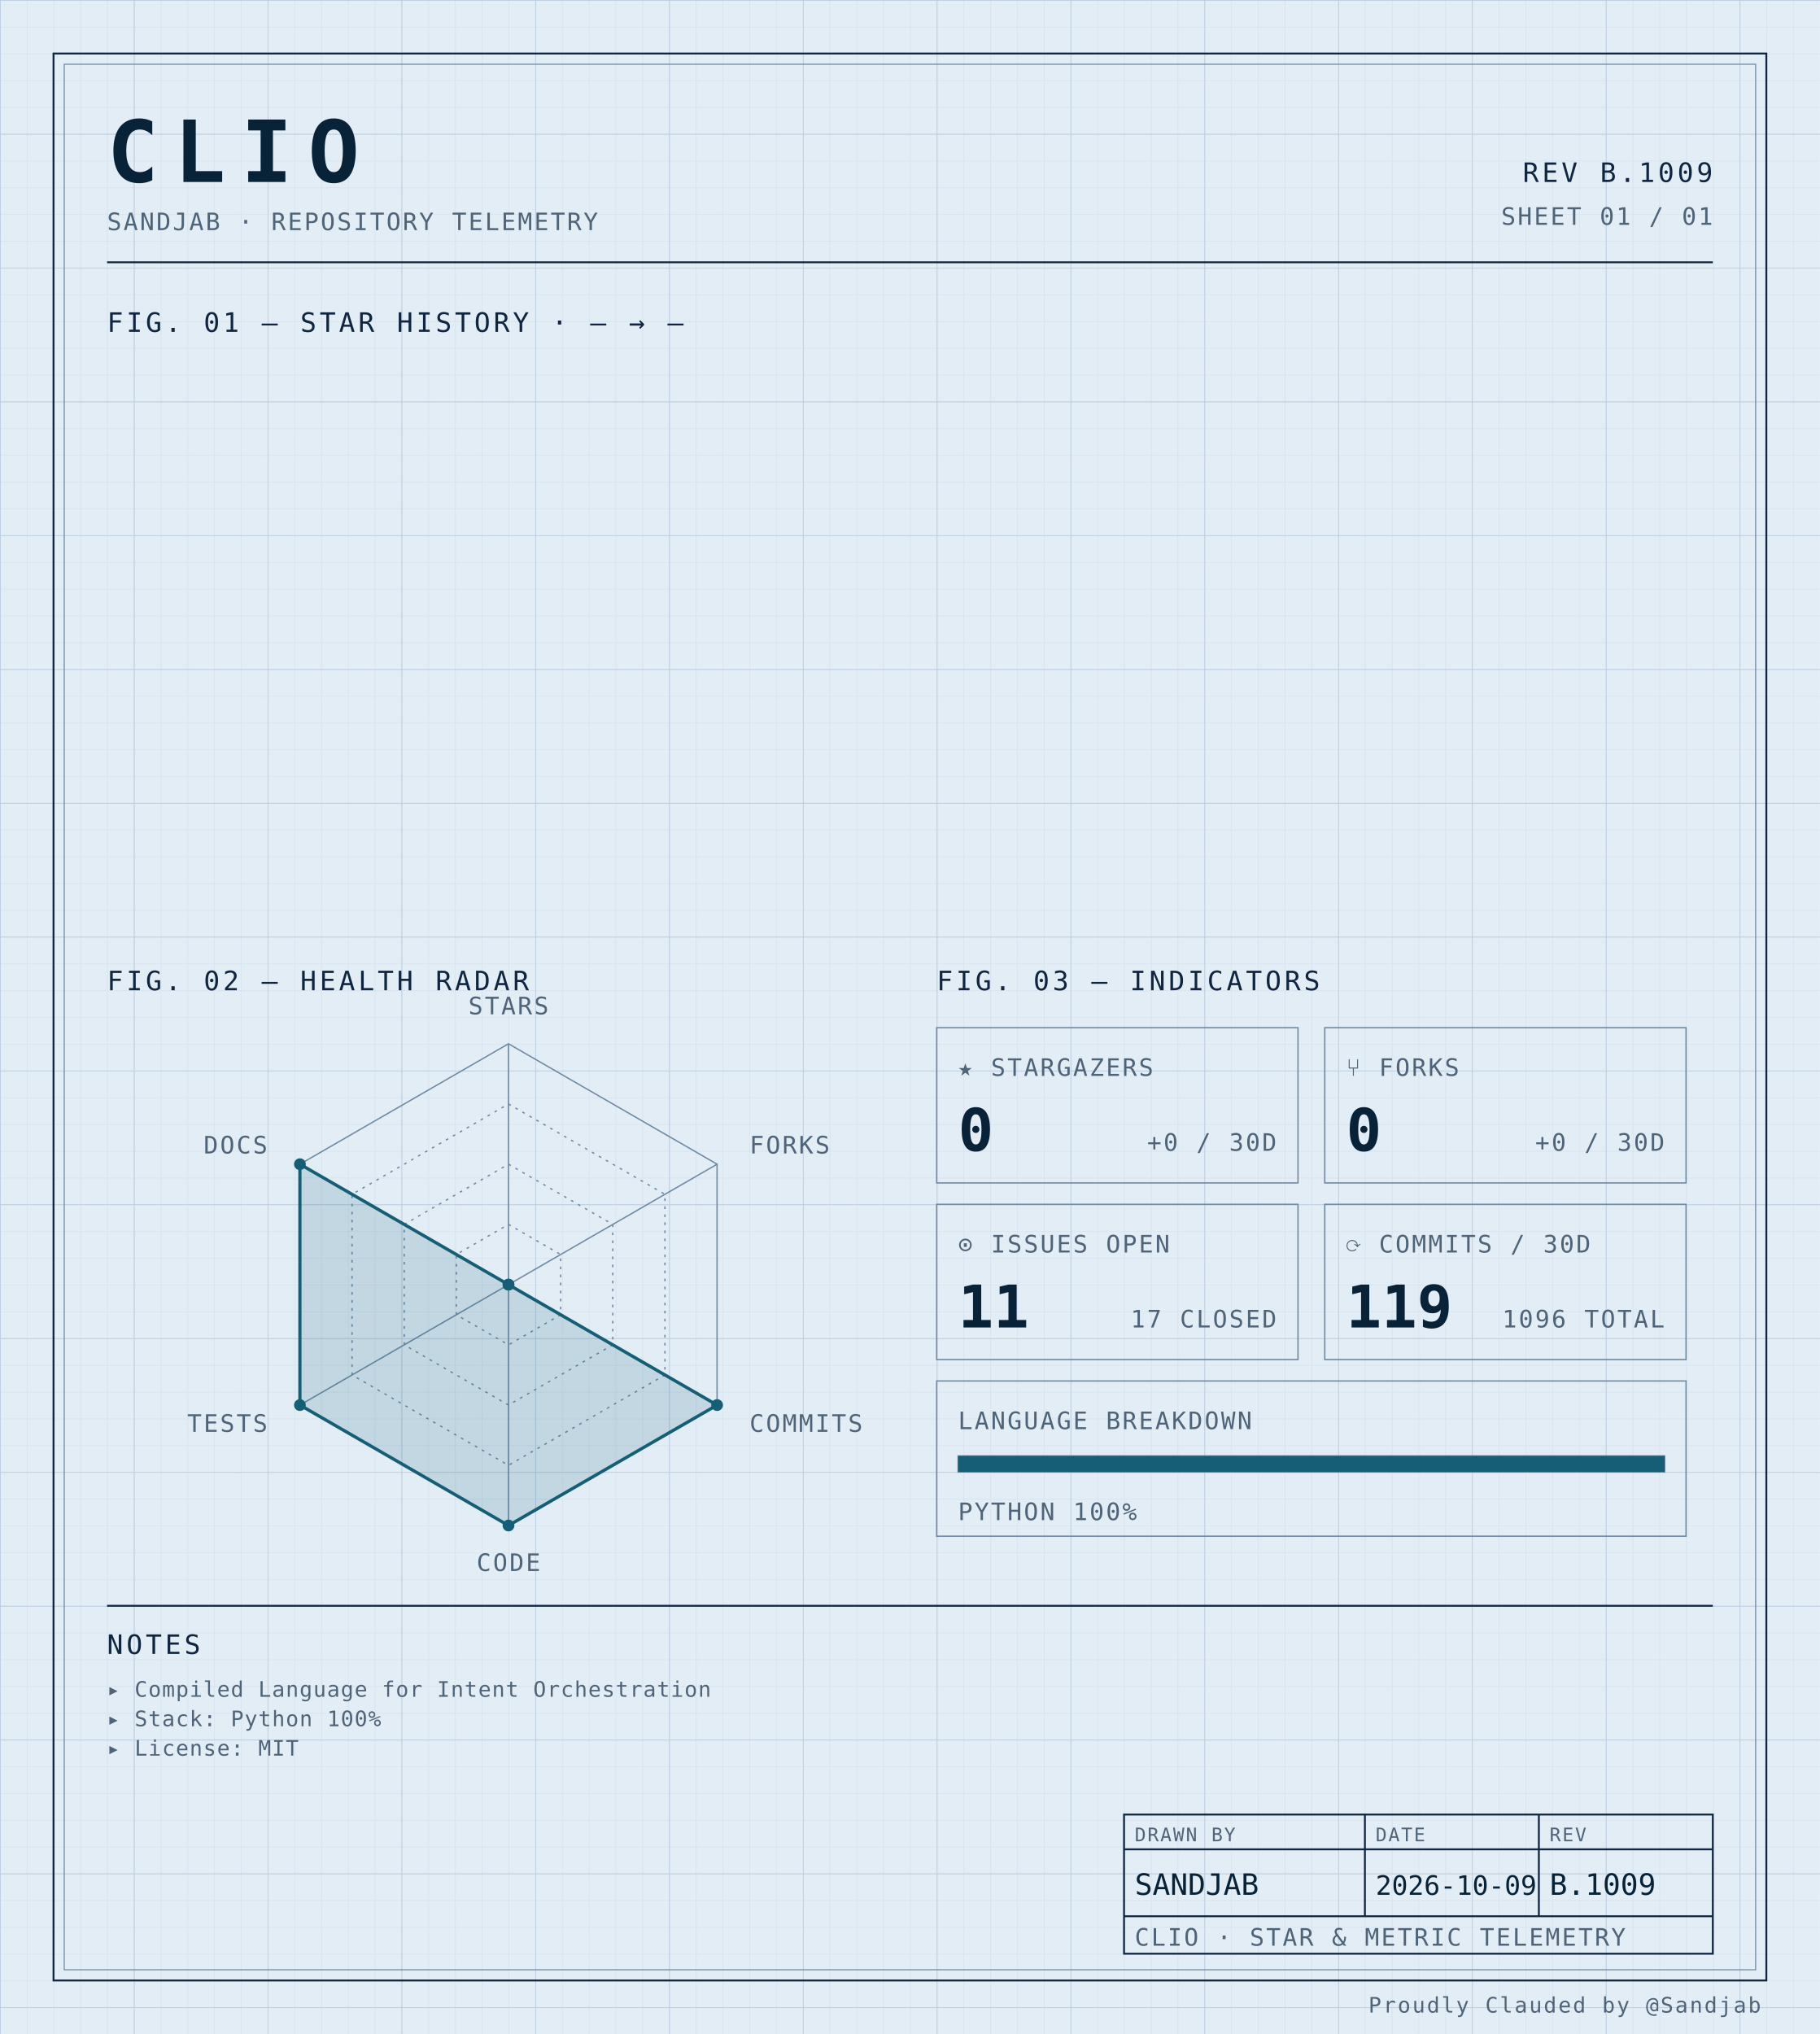
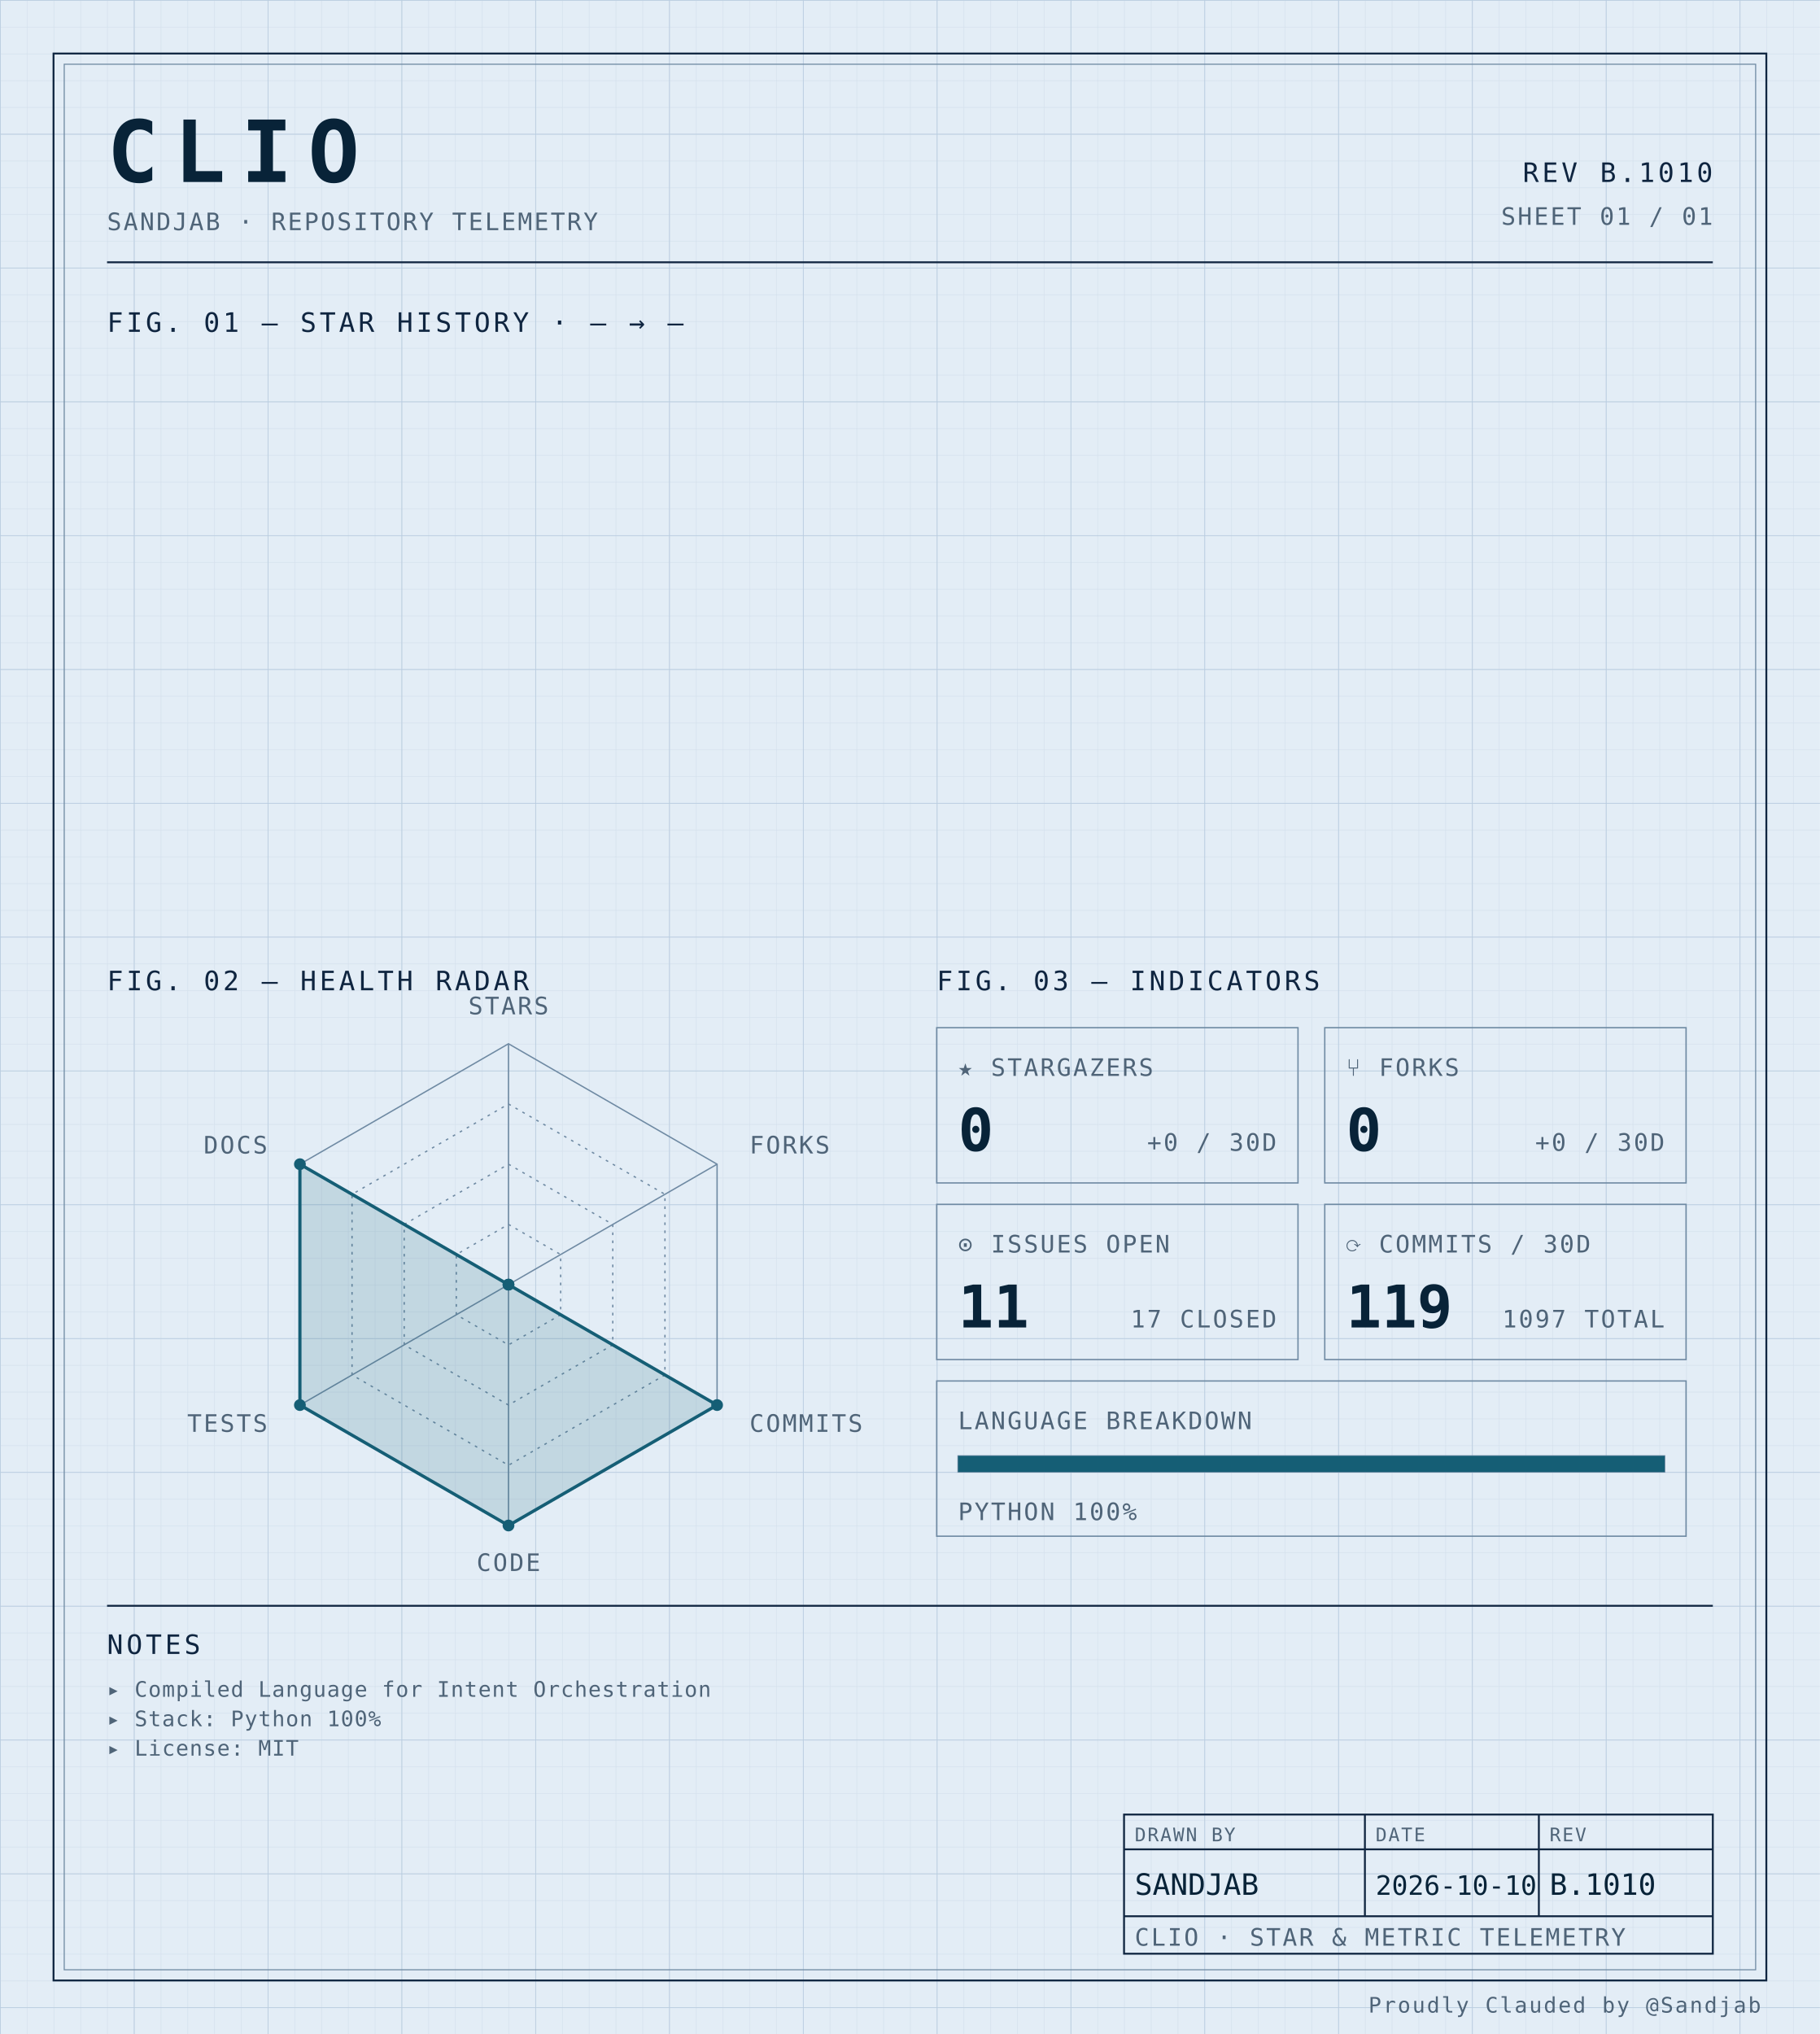
<svg xmlns="http://www.w3.org/2000/svg" width="100%" viewBox="0 0 680 760" role="img">
  <defs>
    <pattern id="grid-fine" width="10" height="10" patternUnits="userSpaceOnUse">
      <path d="M10 0H0V10" fill="none" stroke="#d4e0ec" stroke-width="0.4" />
    </pattern>
    <pattern id="grid-major" width="50" height="50" patternUnits="userSpaceOnUse">
      <path d="M50 0H0V50" fill="none" stroke="#b8cce0" stroke-width="0.5" />
    </pattern>
  </defs>
  <rect x="0" y="0" width="680" height="760" fill="#e3edf6" />
  <rect x="0" y="0" width="680" height="760" fill="url(#grid-fine)" />
  <rect x="0" y="0" width="680" height="760" fill="url(#grid-major)" />
  <rect x="20" y="20" width="640" height="720" fill="none" stroke="#0f2540" stroke-width="0.7" />
  <rect x="24" y="24" width="632" height="712" fill="none" stroke="#6f8aa3" stroke-width="0.4" />
  <text x="40" y="68" font-family="ui-monospace, 'SF Mono', 'JetBrains Mono', 'Cascadia Code', Consolas, monospace" font-size="32" font-weight="700" fill="#082338" text-anchor="start" letter-spacing="0.18em">CLIO</text>
  <text x="40" y="86" font-family="ui-monospace, 'SF Mono', 'JetBrains Mono', 'Cascadia Code', Consolas, monospace" font-size="9" font-weight="400" fill="#4f6478" text-anchor="start" letter-spacing="0.08em">SANDJAB · REPOSITORY TELEMETRY</text>
-   <text x="640" y="68" font-family="ui-monospace, 'SF Mono', 'JetBrains Mono', 'Cascadia Code', Consolas, monospace" font-size="10" font-weight="400" fill="#0f2540" text-anchor="end" letter-spacing="0.12em">REV B.1009</text>
+   <text x="640" y="68" font-family="ui-monospace, 'SF Mono', 'JetBrains Mono', 'Cascadia Code', Consolas, monospace" font-size="10" font-weight="400" fill="#0f2540" text-anchor="end" letter-spacing="0.12em">REV B.1010</text>
  <text x="640" y="84" font-family="ui-monospace, 'SF Mono', 'JetBrains Mono', 'Cascadia Code', Consolas, monospace" font-size="9" font-weight="400" fill="#4f6478" text-anchor="end" letter-spacing="0.08em">SHEET 01 / 01</text>
  <line x1="40" y1="98" x2="640" y2="98" stroke="#0f2540" stroke-width="0.7" />
  <text x="40" y="124" font-family="ui-monospace, 'SF Mono', 'JetBrains Mono', 'Cascadia Code', Consolas, monospace" font-size="10" font-weight="400" fill="#0f2540" text-anchor="start" letter-spacing="0.12em">FIG. 01 — STAR HISTORY · — → —</text>
  <text x="40" y="370" font-family="ui-monospace, 'SF Mono', 'JetBrains Mono', 'Cascadia Code', Consolas, monospace" font-size="10" font-weight="400" fill="#0f2540" text-anchor="start" letter-spacing="0.12em">FIG. 02 — HEALTH RADAR</text>
  <g transform="translate(190 480)">
    <polygon points="0.00,-90.00 77.94,-45.00 77.94,45.00 0.00,90.00 -77.94,45.00 -77.94,-45.00" fill="none" stroke="#6f8aa3" stroke-width="0.5" />
    <polygon points="0.00,-67.50 58.46,-33.75 58.46,33.75 0.00,67.50 -58.46,33.75 -58.46,-33.75" fill="none" stroke="#6f8aa3" stroke-width="0.5" stroke-dasharray="1,2" />
    <polygon points="0.00,-45.00 38.97,-22.50 38.97,22.50 0.00,45.00 -38.97,22.50 -38.97,-22.50" fill="none" stroke="#6f8aa3" stroke-width="0.5" stroke-dasharray="1,2" />
    <polygon points="0.00,-22.50 19.49,-11.25 19.49,11.25 0.00,22.50 -19.49,11.25 -19.49,-11.25" fill="none" stroke="#6f8aa3" stroke-width="0.5" stroke-dasharray="1,2" />
    <line x1="0" y1="0" x2="0.00" y2="-90.00" stroke="#6f8aa3" stroke-width="0.5" />
    <line x1="0" y1="0" x2="77.94" y2="-45.00" stroke="#6f8aa3" stroke-width="0.5" />
    <line x1="0" y1="0" x2="77.94" y2="45.00" stroke="#6f8aa3" stroke-width="0.5" />
    <line x1="0" y1="0" x2="0.00" y2="90.00" stroke="#6f8aa3" stroke-width="0.5" />
    <line x1="0" y1="0" x2="-77.94" y2="45.00" stroke="#6f8aa3" stroke-width="0.5" />
    <line x1="0" y1="0" x2="-77.94" y2="-45.00" stroke="#6f8aa3" stroke-width="0.5" />
    <polygon points="0.00,0.00 0.00,0.00 77.94,45.00 0.00,90.00 -77.94,45.00 -77.94,-45.00" fill="#155e75" fill-opacity="0.16" stroke="#155e75" stroke-width="1.2" />
    <circle cx="0.00" cy="0.00" r="2.2" fill="#155e75" />
    <circle cx="0.00" cy="0.00" r="2.2" fill="#155e75" />
    <circle cx="77.94" cy="45.00" r="2.2" fill="#155e75" />
    <circle cx="0.00" cy="90.00" r="2.2" fill="#155e75" />
    <circle cx="-77.94" cy="45.00" r="2.2" fill="#155e75" />
    <circle cx="-77.94" cy="-45.00" r="2.2" fill="#155e75" />
    <text x="6.3681633555662356e-15" y="-101" font-family="ui-monospace, 'SF Mono', 'JetBrains Mono', 'Cascadia Code', Consolas, monospace" font-size="9" font-weight="400" fill="#4f6478" text-anchor="middle" letter-spacing="0.08em">STARS</text>
    <text x="90.067" y="-49" font-family="ui-monospace, 'SF Mono', 'JetBrains Mono', 'Cascadia Code', Consolas, monospace" font-size="9" font-weight="400" fill="#4f6478" text-anchor="start" letter-spacing="0.08em">FORKS</text>
    <text x="90.067" y="55" font-family="ui-monospace, 'SF Mono', 'JetBrains Mono', 'Cascadia Code', Consolas, monospace" font-size="9" font-weight="400" fill="#4f6478" text-anchor="start" letter-spacing="0.08em">COMMITS</text>
    <text x="6.3681633555662356e-15" y="107" font-family="ui-monospace, 'SF Mono', 'JetBrains Mono', 'Cascadia Code', Consolas, monospace" font-size="9" font-weight="400" fill="#4f6478" text-anchor="middle" letter-spacing="0.08em">CODE</text>
    <text x="-90.067" y="55" font-family="ui-monospace, 'SF Mono', 'JetBrains Mono', 'Cascadia Code', Consolas, monospace" font-size="9" font-weight="400" fill="#4f6478" text-anchor="end" letter-spacing="0.08em">TESTS</text>
    <text x="-90.067" y="-49" font-family="ui-monospace, 'SF Mono', 'JetBrains Mono', 'Cascadia Code', Consolas, monospace" font-size="9" font-weight="400" fill="#4f6478" text-anchor="end" letter-spacing="0.08em">DOCS</text>
  </g>
  <text x="350" y="370" font-family="ui-monospace, 'SF Mono', 'JetBrains Mono', 'Cascadia Code', Consolas, monospace" font-size="10" font-weight="400" fill="#0f2540" text-anchor="start" letter-spacing="0.12em">FIG. 03 — INDICATORS</text>
  <rect x="350" y="384" width="135" height="58" fill="none" stroke="#6f8aa3" stroke-width="0.5" />
  <text x="358" y="402" font-family="ui-monospace, 'SF Mono', 'JetBrains Mono', 'Cascadia Code', Consolas, monospace" font-size="9" font-weight="400" fill="#4f6478" text-anchor="start" letter-spacing="0.08em">★ STARGAZERS</text>
  <text x="358" y="430" font-family="ui-monospace, 'SF Mono', 'JetBrains Mono', 'Cascadia Code', Consolas, monospace" font-size="22" font-weight="700" fill="#082338" text-anchor="start" letter-spacing="normal">0</text>
  <text x="477" y="430" font-family="ui-monospace, 'SF Mono', 'JetBrains Mono', 'Cascadia Code', Consolas, monospace" font-size="9" font-weight="400" fill="#4f6478" text-anchor="end" letter-spacing="0.08em">+0 / 30D</text>
  <rect x="495" y="384" width="135" height="58" fill="none" stroke="#6f8aa3" stroke-width="0.5" />
  <text x="503" y="402" font-family="ui-monospace, 'SF Mono', 'JetBrains Mono', 'Cascadia Code', Consolas, monospace" font-size="9" font-weight="400" fill="#4f6478" text-anchor="start" letter-spacing="0.08em">⑂ FORKS</text>
  <text x="503" y="430" font-family="ui-monospace, 'SF Mono', 'JetBrains Mono', 'Cascadia Code', Consolas, monospace" font-size="22" font-weight="700" fill="#082338" text-anchor="start" letter-spacing="normal">0</text>
  <text x="622" y="430" font-family="ui-monospace, 'SF Mono', 'JetBrains Mono', 'Cascadia Code', Consolas, monospace" font-size="9" font-weight="400" fill="#4f6478" text-anchor="end" letter-spacing="0.08em">+0 / 30D</text>
  <rect x="350" y="450" width="135" height="58" fill="none" stroke="#6f8aa3" stroke-width="0.5" />
  <text x="358" y="468" font-family="ui-monospace, 'SF Mono', 'JetBrains Mono', 'Cascadia Code', Consolas, monospace" font-size="9" font-weight="400" fill="#4f6478" text-anchor="start" letter-spacing="0.08em">⊙ ISSUES OPEN</text>
  <text x="358" y="496" font-family="ui-monospace, 'SF Mono', 'JetBrains Mono', 'Cascadia Code', Consolas, monospace" font-size="22" font-weight="700" fill="#082338" text-anchor="start" letter-spacing="normal">11</text>
  <text x="477" y="496" font-family="ui-monospace, 'SF Mono', 'JetBrains Mono', 'Cascadia Code', Consolas, monospace" font-size="9" font-weight="400" fill="#4f6478" text-anchor="end" letter-spacing="0.08em">17 CLOSED</text>
  <rect x="495" y="450" width="135" height="58" fill="none" stroke="#6f8aa3" stroke-width="0.5" />
  <text x="503" y="468" font-family="ui-monospace, 'SF Mono', 'JetBrains Mono', 'Cascadia Code', Consolas, monospace" font-size="9" font-weight="400" fill="#4f6478" text-anchor="start" letter-spacing="0.08em">⟳ COMMITS / 30D</text>
  <text x="503" y="496" font-family="ui-monospace, 'SF Mono', 'JetBrains Mono', 'Cascadia Code', Consolas, monospace" font-size="22" font-weight="700" fill="#082338" text-anchor="start" letter-spacing="normal">119</text>
-   <text x="622" y="496" font-family="ui-monospace, 'SF Mono', 'JetBrains Mono', 'Cascadia Code', Consolas, monospace" font-size="9" font-weight="400" fill="#4f6478" text-anchor="end" letter-spacing="0.08em">1096 TOTAL</text>
+   <text x="622" y="496" font-family="ui-monospace, 'SF Mono', 'JetBrains Mono', 'Cascadia Code', Consolas, monospace" font-size="9" font-weight="400" fill="#4f6478" text-anchor="end" letter-spacing="0.08em">1097 TOTAL</text>
  <rect x="350" y="516" width="280" height="58" fill="none" stroke="#6f8aa3" stroke-width="0.5" />
  <text x="358" y="534" font-family="ui-monospace, 'SF Mono', 'JetBrains Mono', 'Cascadia Code', Consolas, monospace" font-size="9" font-weight="400" fill="#4f6478" text-anchor="start" letter-spacing="0.08em">LANGUAGE BREAKDOWN</text>
  <rect x="358" y="544" width="264" height="6" fill="none" stroke="#6f8aa3" stroke-width="0.5" />
  <rect x="358" y="544" width="264.00" height="6" fill="#155e75" />
  <text x="358" y="568" font-family="ui-monospace, 'SF Mono', 'JetBrains Mono', 'Cascadia Code', Consolas, monospace" font-size="9" font-weight="400" fill="#4f6478" text-anchor="start" letter-spacing="0.08em">PYTHON 100%</text>
  <line x1="40" y1="600" x2="640" y2="600" stroke="#0f2540" stroke-width="0.7" />
  <text x="40" y="618" font-family="ui-monospace, 'SF Mono', 'JetBrains Mono', 'Cascadia Code', Consolas, monospace" font-size="10" font-weight="400" fill="#0f2540" text-anchor="start" letter-spacing="0.12em">NOTES</text>
  <text x="40" y="634" font-family="ui-monospace, 'SF Mono', 'JetBrains Mono', 'Cascadia Code', Consolas, monospace" font-size="8" font-weight="400" fill="#4f6478" text-anchor="start" letter-spacing="0.04em">▸ Compiled Language for Intent Orchestration</text>
  <text x="40" y="645" font-family="ui-monospace, 'SF Mono', 'JetBrains Mono', 'Cascadia Code', Consolas, monospace" font-size="8" font-weight="400" fill="#4f6478" text-anchor="start" letter-spacing="0.04em">▸ Stack: Python 100%</text>
  <text x="40" y="656" font-family="ui-monospace, 'SF Mono', 'JetBrains Mono', 'Cascadia Code', Consolas, monospace" font-size="8" font-weight="400" fill="#4f6478" text-anchor="start" letter-spacing="0.04em">▸ License: MIT</text>
  <rect x="420" y="678" width="220" height="52" fill="none" stroke="#0f2540" stroke-width="0.7" />
  <line x1="420" y1="691" x2="640" y2="691" stroke="#0f2540" stroke-width="0.7" />
  <line x1="420" y1="716" x2="640" y2="716" stroke="#0f2540" stroke-width="0.7" />
  <line x1="510" y1="678" x2="510" y2="716" stroke="#0f2540" stroke-width="0.7" />
  <line x1="575" y1="678" x2="575" y2="716" stroke="#0f2540" stroke-width="0.7" />
  <text x="424" y="688" font-family="ui-monospace, 'SF Mono', 'JetBrains Mono', 'Cascadia Code', Consolas, monospace" font-size="7" font-weight="400" fill="#4f6478" text-anchor="start" letter-spacing="0.08em">DRAWN BY</text>
  <text x="514" y="688" font-family="ui-monospace, 'SF Mono', 'JetBrains Mono', 'Cascadia Code', Consolas, monospace" font-size="7" font-weight="400" fill="#4f6478" text-anchor="start" letter-spacing="0.08em">DATE</text>
  <text x="579" y="688" font-family="ui-monospace, 'SF Mono', 'JetBrains Mono', 'Cascadia Code', Consolas, monospace" font-size="7" font-weight="400" fill="#4f6478" text-anchor="start" letter-spacing="0.08em">REV</text>
  <text x="424" y="708" font-family="ui-monospace, 'SF Mono', 'JetBrains Mono', 'Cascadia Code', Consolas, monospace" font-size="11" font-weight="400" fill="#082338" text-anchor="start" letter-spacing="normal">SANDJAB</text>
-   <text x="514" y="708" font-family="ui-monospace, 'SF Mono', 'JetBrains Mono', 'Cascadia Code', Consolas, monospace" font-size="10" font-weight="400" fill="#082338" text-anchor="start" letter-spacing="normal">2026-10-09</text>
-   <text x="579" y="708" font-family="ui-monospace, 'SF Mono', 'JetBrains Mono', 'Cascadia Code', Consolas, monospace" font-size="11" font-weight="400" fill="#082338" text-anchor="start" letter-spacing="normal">B.1009</text>
+   <text x="514" y="708" font-family="ui-monospace, 'SF Mono', 'JetBrains Mono', 'Cascadia Code', Consolas, monospace" font-size="10" font-weight="400" fill="#082338" text-anchor="start" letter-spacing="normal">2026-10-10</text>
+   <text x="579" y="708" font-family="ui-monospace, 'SF Mono', 'JetBrains Mono', 'Cascadia Code', Consolas, monospace" font-size="11" font-weight="400" fill="#082338" text-anchor="start" letter-spacing="normal">B.1010</text>
  <text x="424" y="727" font-family="ui-monospace, 'SF Mono', 'JetBrains Mono', 'Cascadia Code', Consolas, monospace" font-size="9" font-weight="400" fill="#4f6478" text-anchor="start" letter-spacing="0.08em">CLIO · STAR &amp; METRIC TELEMETRY</text>
  <text x="658" y="752" font-family="ui-monospace, 'SF Mono', 'JetBrains Mono', 'Cascadia Code', Consolas, monospace" font-size="8" font-weight="400" fill="#4f6478" text-anchor="end" letter-spacing="0.08em">Proudly Clauded by @Sandjab</text>
</svg>
